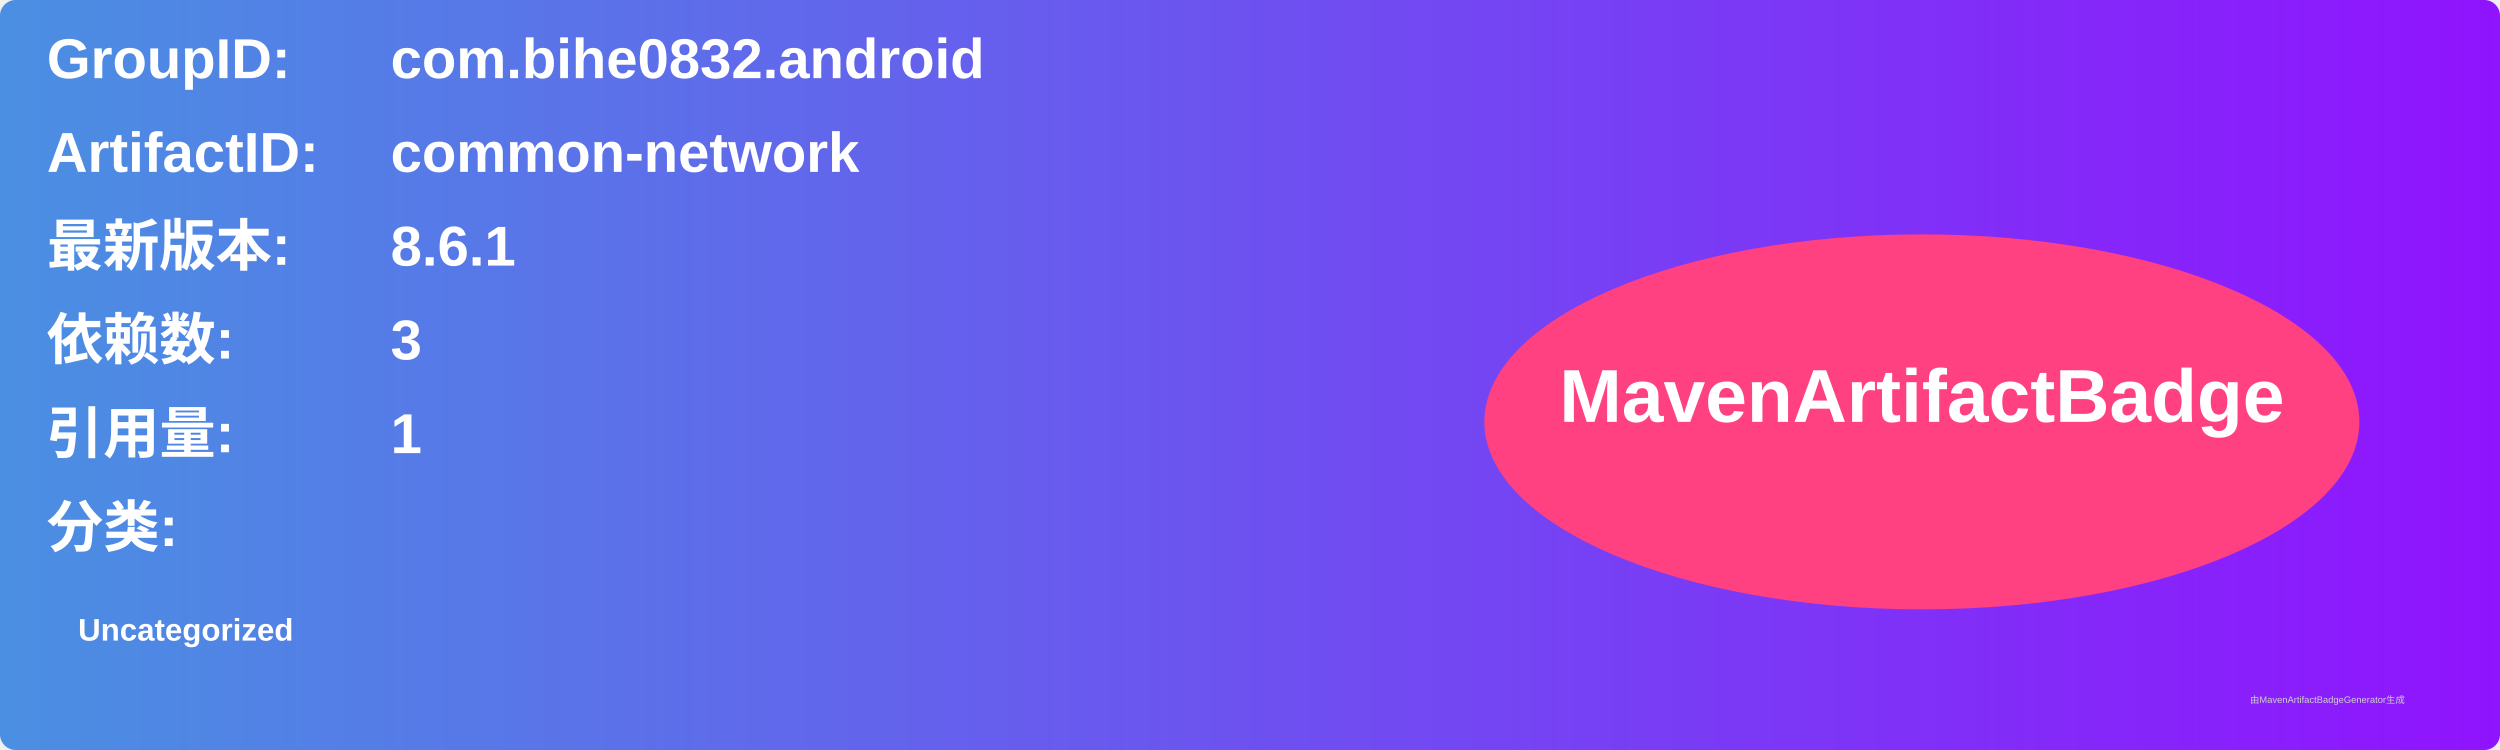
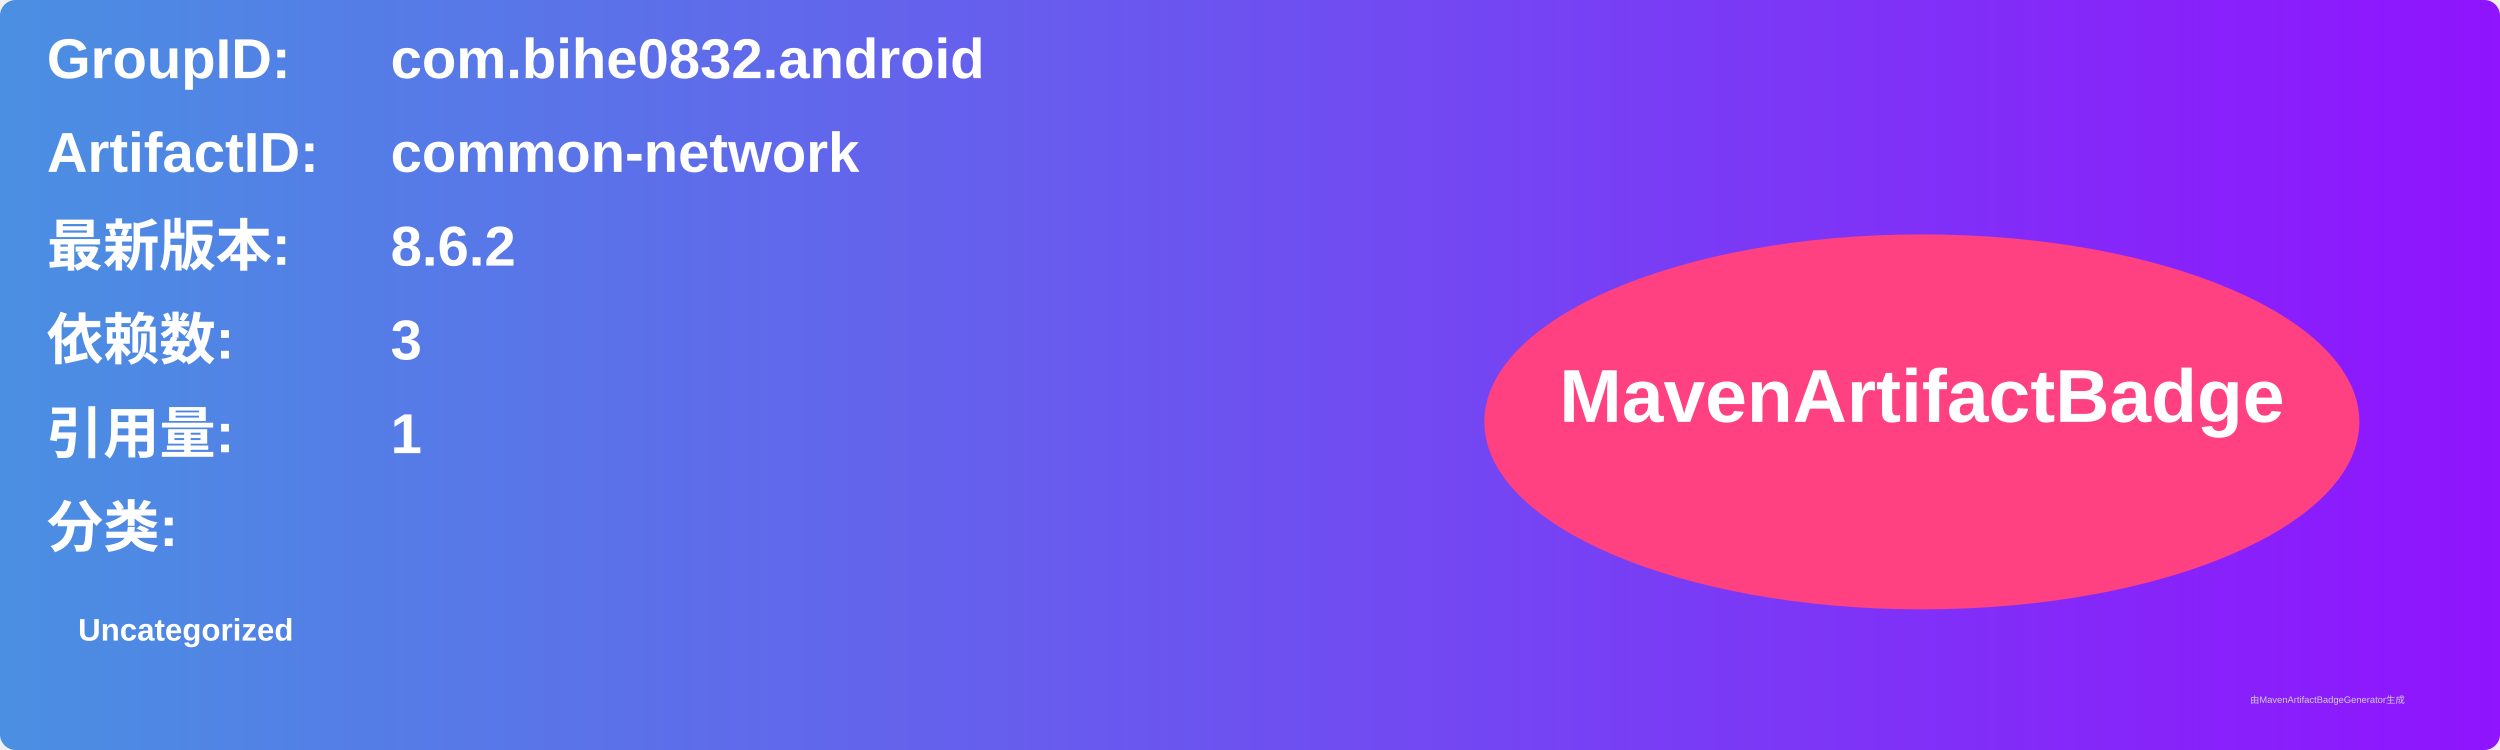
<svg xmlns="http://www.w3.org/2000/svg" width="800" height="240" viewBox="0 0 800 240">
  <linearGradient id="grad" x1="0%" y1="0%" x2="100%" y2="0%">
    <stop offset="0%" stop-color="#4a90e2" />
    <stop offset="100%" stop-color="#9013fe" />
  </linearGradient>
  <rect width="100%" height="100%" rx="5" ry="5" fill="url(#grad)" />
  <g transform="translate(15, 15)">
    <text x="0" y="10" font-family="Arial" font-size="18" fill="white" font-weight="bold" width="260">GroupID:</text>
    <text x="110" y="10" font-family="Arial" font-size="18" fill="white" font-weight="bold" width="460">com.bihe0832.android</text>
    <text x="0" y="40" font-family="Arial" font-size="18" fill="white" font-weight="bold" width="260">ArtifactID:</text>
    <text x="110" y="40" font-family="Arial" font-size="18" fill="white" font-weight="bold" width="460">common-network</text>
    <text x="0" y="70" font-family="Arial" font-size="18" fill="white" font-weight="bold">最新版本:</text>
    <text x="110" y="70" font-family="Arial" font-size="18" fill="white" font-weight="bold">
-       <tspan font-weight="bold">8.6.1</tspan>
+       <tspan font-weight="bold">8.6.2</tspan>
    </text>
    <text x="0" y="100" font-family="Arial" font-size="18" fill="white" font-weight="bold">依赖数: </text>
    <text x="110" y="100" font-family="Arial" font-size="18" fill="white">
      <tspan font-weight="bold">3</tspan>
    </text>
    <text x="0" y="130" font-family="Arial" font-size="18" fill="white" font-weight="bold">引用量: </text>
    <text x="110" y="130" font-family="Arial" font-size="18" fill="white">
      <tspan font-weight="bold">1</tspan>
    </text>
    <text x="0" y="160" font-family="Arial" font-size="18" fill="white" font-weight="bold">分类:</text>
    <text x="10" y="190" font-family="Arial" font-size="10" fill="white">
      <tspan font-weight="bold">Uncategorized</tspan>
    </text>
    <ellipse cx="600" cy="120" rx="140" ry="60" fill="#ff4081" />
    <text x="600" y="120" text-anchor="middle" font-family="Arial" font-size="24" fill="white" font-weight="bold">MavenArtifactBadge</text>
  </g>
  <text x="720" y="225" font-family="Arial" font-size="3" fill="#d0d0d0">由MavenArtifactBadgeGenerator生成</text>
</svg>
